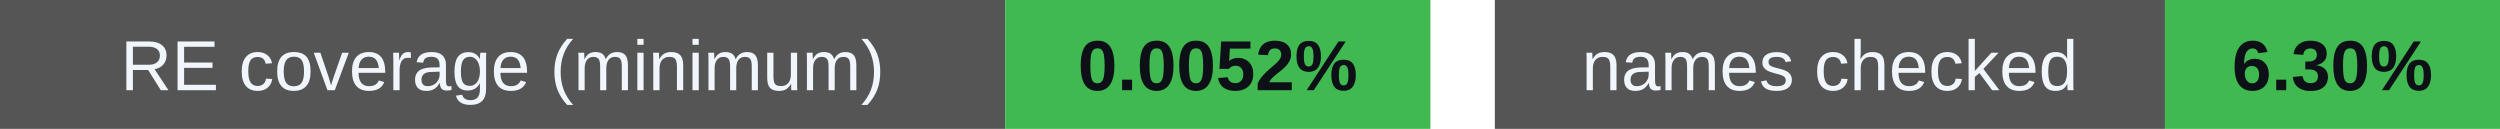
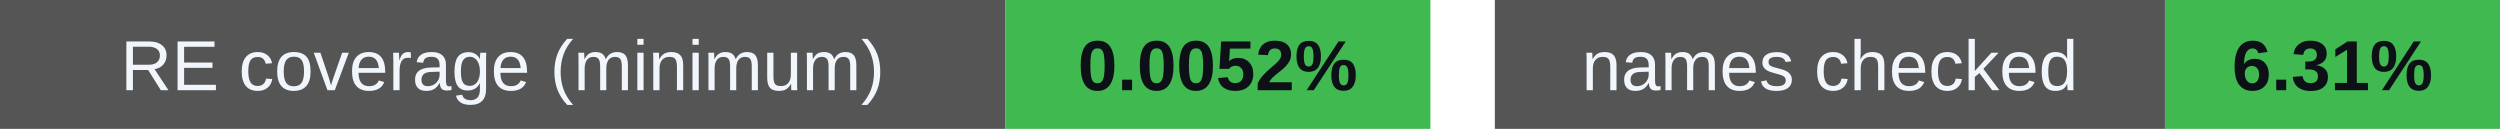
<svg xmlns="http://www.w3.org/2000/svg" width="388" height="20" viewBox="0 0 388 20" role="img" aria-labelledby="badges-title badges-desc">
  <g font-family="-apple-system,BlinkMacSystemFont,Segoe UI,Arial,sans-serif" font-size="11">
    <rect x="0" y="0" width="156" height="20" rx="0" fill="#555" />
    <rect x="156" y="0" width="66" height="20" rx="0" fill="#3fb950" />
    <text x="78.0" y="14" font-size="11" font-weight="500" fill="#f0f6fc" text-anchor="middle">RE coverage (minimum)</text>
    <text x="189.0" y="14" font-size="11" font-weight="700" fill="#0d1117" text-anchor="middle">0.0052%</text>
    <rect x="232" y="0" width="104" height="20" rx="0" fill="#555" />
    <rect x="336" y="0" width="52" height="20" rx="0" fill="#3fb950" />
    <text x="284.0" y="14" font-size="11" font-weight="500" fill="#f0f6fc" text-anchor="middle">names checked</text>
-     <text x="362.0" y="14" font-size="11" font-weight="700" fill="#0d1117" text-anchor="middle">6.30%</text>
+     <text x="362.0" y="14" font-size="11" font-weight="700" fill="#0d1117" text-anchor="middle">6.31%</text>
  </g>
</svg>
